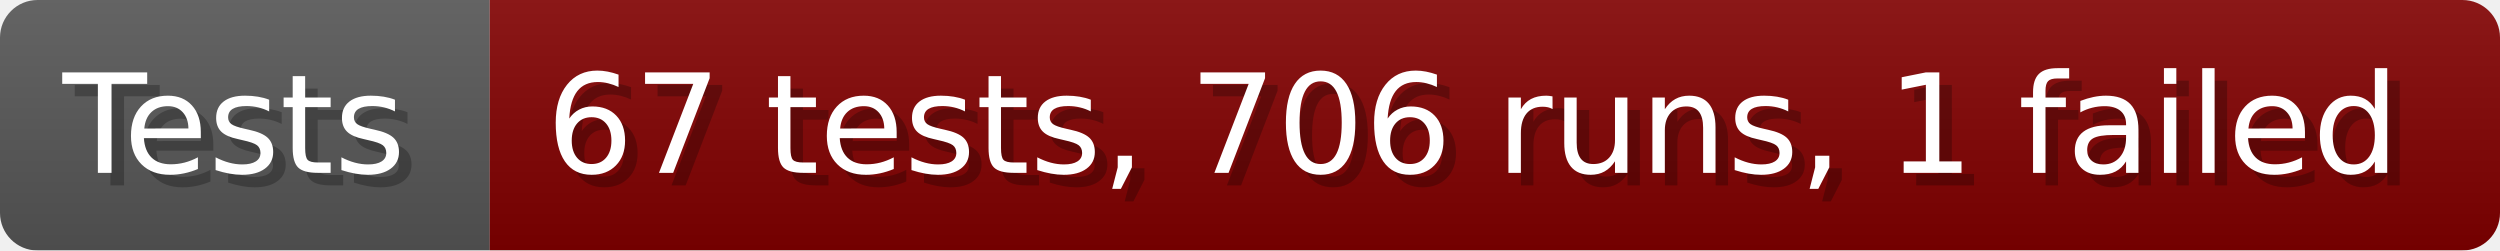
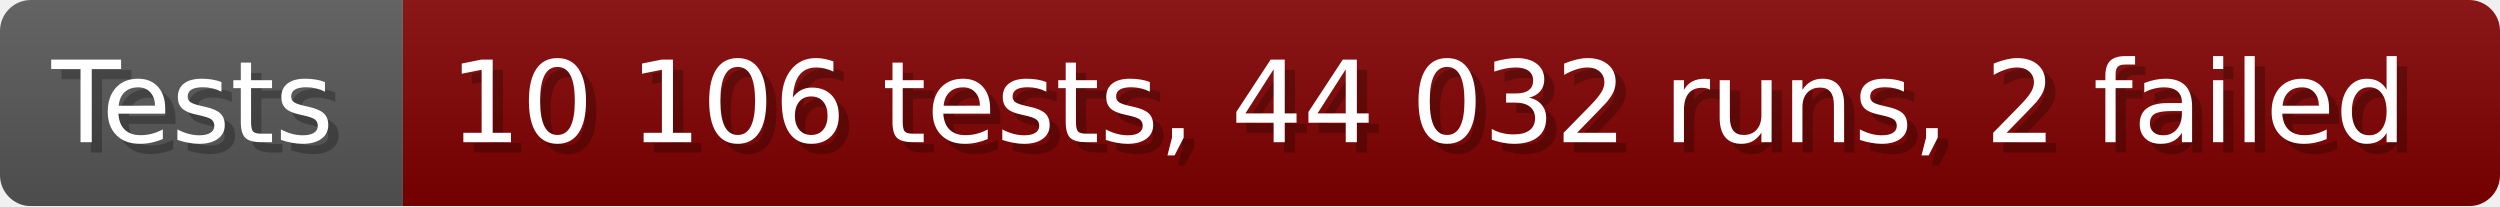
- <svg xmlns="http://www.w3.org/2000/svg" width="199.6" height="20" viewBox="0 0 1996 200" role="img" aria-label="Tests: 67 tests, 706 runs, 1 failed">
+ <svg xmlns="http://www.w3.org/2000/svg" width="242.6" height="20" viewBox="0 0 2426 200" role="img" aria-label="Tests: 10 106 tests, 44 032 runs, 2 failed">
  <linearGradient id="a" x2="0" y2="100%">
    <stop offset="0" stop-opacity=".1" stop-color="#EEE" />
    <stop offset="1" stop-opacity=".1" />
  </linearGradient>
  <mask id="m">
-     <rect width="1996" height="200" rx="30" fill="#FFF" />
+     <rect width="2426" height="200" rx="30" fill="#FFF" />
  </mask>
  <g mask="url(#m)">
    <rect width="391" height="200" fill="#555" />
-     <rect width="1605" height="200" fill="#800000" x="391" />
-     <rect width="1996" height="200" fill="url(#a)" />
+     <rect width="2035" height="200" fill="#800000" x="391" />
+     <rect width="2426" height="200" fill="url(#a)" />
  </g>
  <g aria-hidden="true" fill="#fff" text-anchor="start" font-family="Verdana,DejaVu Sans,sans-serif" font-size="110">
    <text x="60" y="148" textLength="291" fill="#000" opacity="0.25">Tests</text>
    <text x="50" y="138" textLength="291">Tests</text>
-     <text x="446" y="148" textLength="1505" fill="#000" opacity="0.25">67 tests, 706 runs, 1 failed</text>
-     <text x="436" y="138" textLength="1505">67 tests, 706 runs, 1 failed</text>
+     <text x="446" y="148" textLength="1935" fill="#000" opacity="0.25">10 106 tests, 44 032 runs, 2 failed</text>
+     <text x="436" y="138" textLength="1935">10 106 tests, 44 032 runs, 2 failed</text>
  </g>
</svg>
